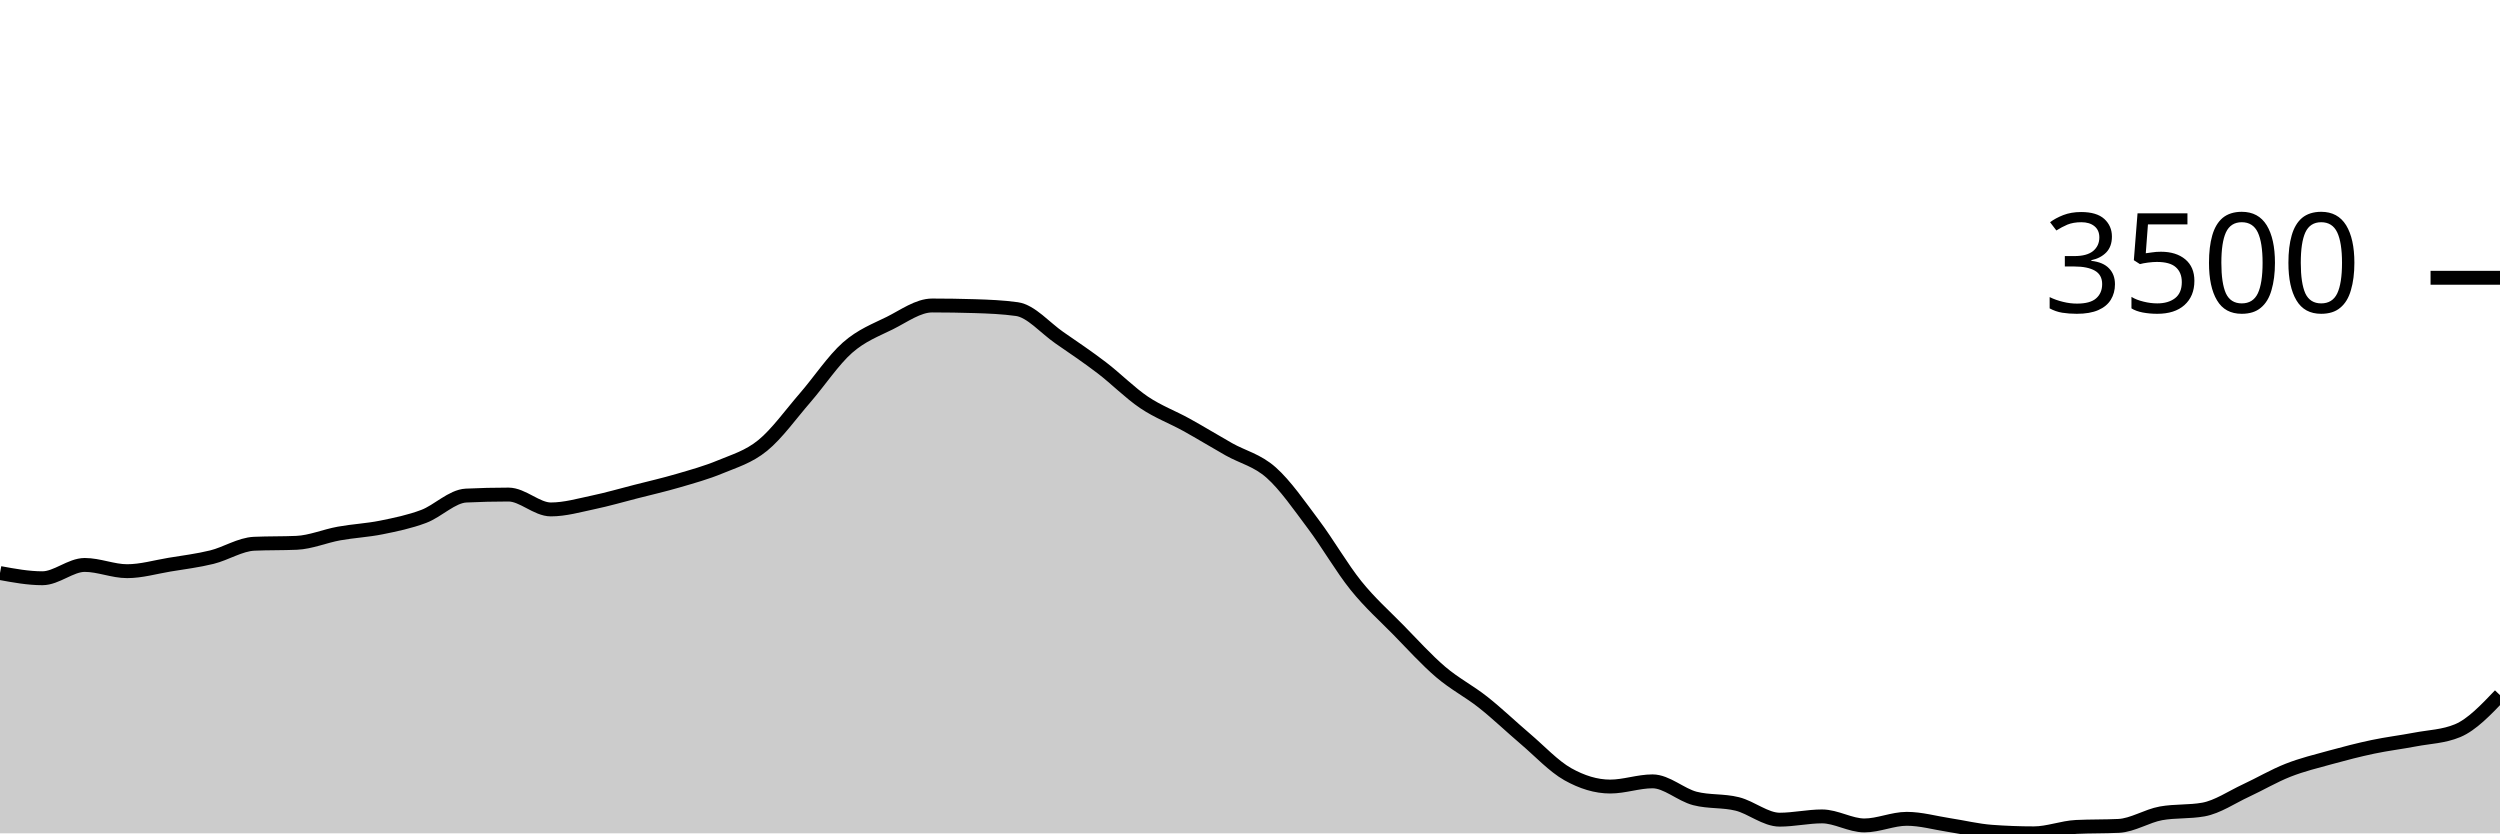
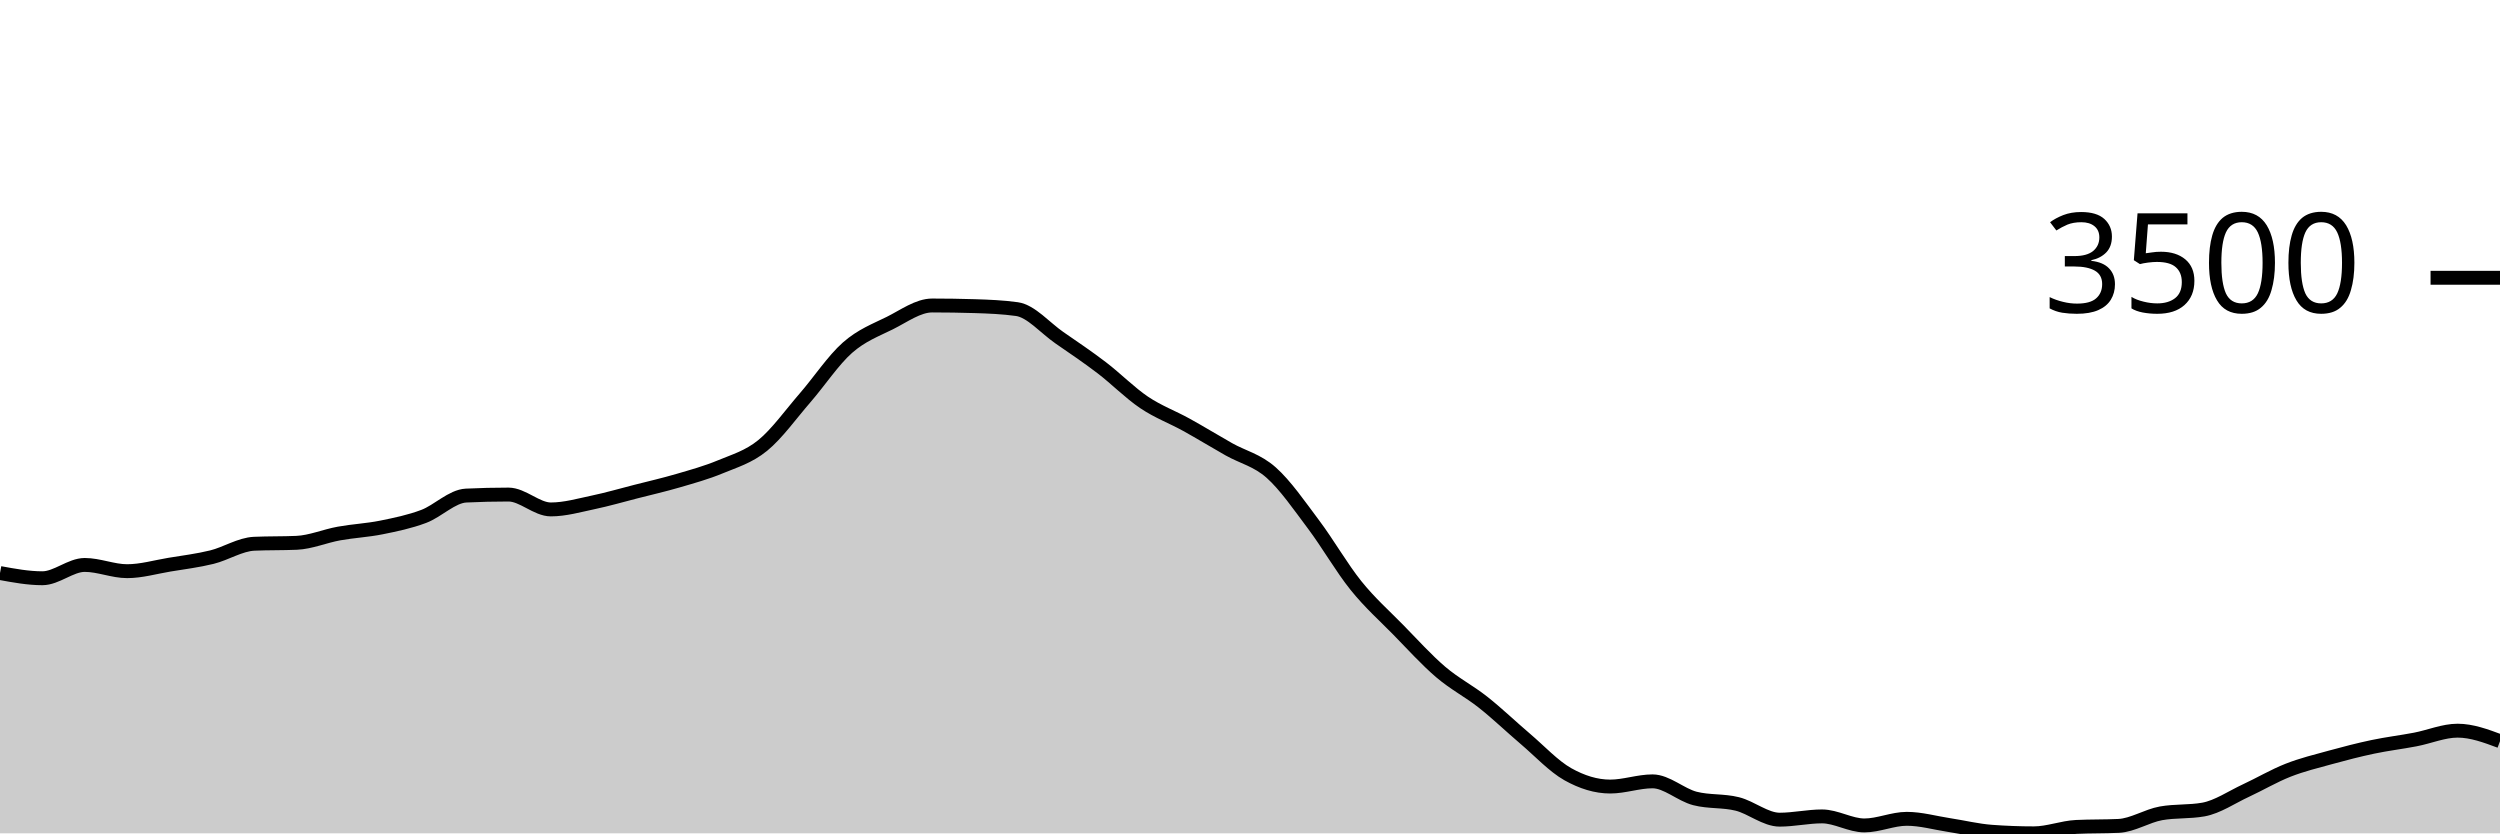
<svg xmlns="http://www.w3.org/2000/svg" viewBox="0 0 180 60">
  <g transform="translate(0,20)">
-     <path class="area" fill="rgba(0, 0, 0, 0.2)" d="M0,21.259C1.017,21.446,2.034,21.634,3.051,21.634C4.068,21.634,5.085,20.676,6.102,20.676C7.119,20.676,8.136,21.125,9.153,21.125C10.169,21.125,11.186,20.825,12.203,20.656C13.22,20.488,14.237,20.365,15.254,20.114C16.271,19.863,17.288,19.194,18.305,19.15C19.322,19.105,20.339,19.127,21.356,19.083C22.373,19.038,23.39,18.597,24.407,18.413C25.424,18.229,26.441,18.183,27.458,17.978C28.475,17.773,29.492,17.564,30.508,17.181C31.525,16.798,32.542,15.73,33.559,15.681C34.576,15.632,35.593,15.608,36.61,15.608C37.627,15.608,38.644,16.679,39.661,16.679C40.678,16.679,41.695,16.383,42.712,16.17C43.729,15.957,44.746,15.66,45.763,15.4C46.78,15.14,47.797,14.908,48.814,14.61C49.831,14.312,50.847,14.035,51.864,13.612C52.881,13.189,53.898,12.9,54.915,12.072C55.932,11.244,56.949,9.817,57.966,8.644C58.983,7.471,60,5.932,61.017,5.035C62.034,4.138,63.051,3.767,64.068,3.261C65.085,2.754,66.102,1.995,67.119,1.995C68.136,1.995,69.153,2.011,70.169,2.042C71.186,2.073,72.203,2.114,73.22,2.256C74.237,2.399,75.254,3.609,76.271,4.312C77.288,5.015,78.305,5.698,79.322,6.475C80.339,7.251,81.356,8.287,82.373,8.972C83.39,9.657,84.407,10.023,85.424,10.586C86.441,11.148,87.458,11.773,88.475,12.347C89.492,12.92,90.508,13.125,91.525,14.027C92.542,14.93,93.559,16.409,94.576,17.764C95.593,19.118,96.61,20.892,97.627,22.156C98.644,23.42,99.661,24.312,100.678,25.35C101.695,26.388,102.712,27.515,103.729,28.383C104.746,29.251,105.763,29.756,106.78,30.559C107.797,31.363,108.814,32.34,109.831,33.204C110.847,34.068,111.864,35.17,112.881,35.742C113.898,36.313,114.915,36.632,115.932,36.632C116.949,36.632,117.966,36.257,118.983,36.257C120,36.257,121.017,37.226,122.034,37.489C123.051,37.752,124.068,37.63,125.085,37.884C126.102,38.139,127.119,39.016,128.136,39.016C129.153,39.016,130.169,38.781,131.186,38.781C132.203,38.781,133.22,39.431,134.237,39.431C135.254,39.431,136.271,38.955,137.288,38.955C138.305,38.955,139.322,39.249,140.339,39.404C141.356,39.559,142.373,39.81,143.39,39.886C144.407,39.962,145.424,40,146.441,40C147.458,40,148.475,39.587,149.492,39.538C150.508,39.489,151.525,39.513,152.542,39.464C153.559,39.415,154.576,38.743,155.593,38.56C156.61,38.377,157.627,38.469,158.644,38.286C159.661,38.103,160.678,37.399,161.695,36.927C162.712,36.455,163.729,35.853,164.746,35.454C165.763,35.054,166.78,34.81,167.797,34.53C168.814,34.25,169.831,33.987,170.847,33.773C171.864,33.559,172.881,33.438,173.898,33.244C174.915,33.05,175.932,33.032,176.949,32.608C177.966,32.184,178.983,31.117,180,30.05L180,40C178.983,40,177.966,40,176.949,40C175.932,40,174.915,40,173.898,40C172.881,40,171.864,40,170.847,40C169.831,40,168.814,40,167.797,40C166.78,40,165.763,40,164.746,40C163.729,40,162.712,40,161.695,40C160.678,40,159.661,40,158.644,40C157.627,40,156.61,40,155.593,40C154.576,40,153.559,40,152.542,40C151.525,40,150.508,40,149.492,40C148.475,40,147.458,40,146.441,40C145.424,40,144.407,40,143.39,40C142.373,40,141.356,40,140.339,40C139.322,40,138.305,40,137.288,40C136.271,40,135.254,40,134.237,40C133.22,40,132.203,40,131.186,40C130.169,40,129.153,40,128.136,40C127.119,40,126.102,40,125.085,40C124.068,40,123.051,40,122.034,40C121.017,40,120,40,118.983,40C117.966,40,116.949,40,115.932,40C114.915,40,113.898,40,112.881,40C111.864,40,110.847,40,109.831,40C108.814,40,107.797,40,106.78,40C105.763,40,104.746,40,103.729,40C102.712,40,101.695,40,100.678,40C99.661,40,98.644,40,97.627,40C96.61,40,95.593,40,94.576,40C93.559,40,92.542,40,91.525,40C90.508,40,89.492,40,88.475,40C87.458,40,86.441,40,85.424,40C84.407,40,83.39,40,82.373,40C81.356,40,80.339,40,79.322,40C78.305,40,77.288,40,76.271,40C75.254,40,74.237,40,73.22,40C72.203,40,71.186,40,70.169,40C69.153,40,68.136,40,67.119,40C66.102,40,65.085,40,64.068,40C63.051,40,62.034,40,61.017,40C60,40,58.983,40,57.966,40C56.949,40,55.932,40,54.915,40C53.898,40,52.881,40,51.864,40C50.847,40,49.831,40,48.814,40C47.797,40,46.78,40,45.763,40C44.746,40,43.729,40,42.712,40C41.695,40,40.678,40,39.661,40C38.644,40,37.627,40,36.61,40C35.593,40,34.576,40,33.559,40C32.542,40,31.525,40,30.508,40C29.492,40,28.475,40,27.458,40C26.441,40,25.424,40,24.407,40C23.39,40,22.373,40,21.356,40C20.339,40,19.322,40,18.305,40C17.288,40,16.271,40,15.254,40C14.237,40,13.22,40,12.203,40C11.186,40,10.169,40,9.153,40C8.136,40,7.119,40,6.102,40C5.085,40,4.068,40,3.051,40C2.034,40,1.017,40,0,40Z" />
-     <path class="line" stroke="black" fill="none" d="M0,21.259C1.017,21.446,2.034,21.634,3.051,21.634C4.068,21.634,5.085,20.676,6.102,20.676C7.119,20.676,8.136,21.125,9.153,21.125C10.169,21.125,11.186,20.825,12.203,20.656C13.22,20.488,14.237,20.365,15.254,20.114C16.271,19.863,17.288,19.194,18.305,19.15C19.322,19.105,20.339,19.127,21.356,19.083C22.373,19.038,23.39,18.597,24.407,18.413C25.424,18.229,26.441,18.183,27.458,17.978C28.475,17.773,29.492,17.564,30.508,17.181C31.525,16.798,32.542,15.73,33.559,15.681C34.576,15.632,35.593,15.608,36.61,15.608C37.627,15.608,38.644,16.679,39.661,16.679C40.678,16.679,41.695,16.383,42.712,16.17C43.729,15.957,44.746,15.66,45.763,15.4C46.78,15.14,47.797,14.908,48.814,14.61C49.831,14.312,50.847,14.035,51.864,13.612C52.881,13.189,53.898,12.9,54.915,12.072C55.932,11.244,56.949,9.817,57.966,8.644C58.983,7.471,60,5.932,61.017,5.035C62.034,4.138,63.051,3.767,64.068,3.261C65.085,2.754,66.102,1.995,67.119,1.995C68.136,1.995,69.153,2.011,70.169,2.042C71.186,2.073,72.203,2.114,73.22,2.256C74.237,2.399,75.254,3.609,76.271,4.312C77.288,5.015,78.305,5.698,79.322,6.475C80.339,7.251,81.356,8.287,82.373,8.972C83.39,9.657,84.407,10.023,85.424,10.586C86.441,11.148,87.458,11.773,88.475,12.347C89.492,12.92,90.508,13.125,91.525,14.027C92.542,14.93,93.559,16.409,94.576,17.764C95.593,19.118,96.61,20.892,97.627,22.156C98.644,23.42,99.661,24.312,100.678,25.35C101.695,26.388,102.712,27.515,103.729,28.383C104.746,29.251,105.763,29.756,106.78,30.559C107.797,31.363,108.814,32.34,109.831,33.204C110.847,34.068,111.864,35.17,112.881,35.742C113.898,36.313,114.915,36.632,115.932,36.632C116.949,36.632,117.966,36.257,118.983,36.257C120,36.257,121.017,37.226,122.034,37.489C123.051,37.752,124.068,37.63,125.085,37.884C126.102,38.139,127.119,39.016,128.136,39.016C129.153,39.016,130.169,38.781,131.186,38.781C132.203,38.781,133.22,39.431,134.237,39.431C135.254,39.431,136.271,38.955,137.288,38.955C138.305,38.955,139.322,39.249,140.339,39.404C141.356,39.559,142.373,39.81,143.39,39.886C144.407,39.962,145.424,40,146.441,40C147.458,40,148.475,39.587,149.492,39.538C150.508,39.489,151.525,39.513,152.542,39.464C153.559,39.415,154.576,38.743,155.593,38.56C156.61,38.377,157.627,38.469,158.644,38.286C159.661,38.103,160.678,37.399,161.695,36.927C162.712,36.455,163.729,35.853,164.746,35.454C165.763,35.054,166.78,34.81,167.797,34.53C168.814,34.25,169.831,33.987,170.847,33.773C171.864,33.559,172.881,33.438,173.898,33.244C174.915,33.05,175.932,33.032,176.949,32.608C177.966,32.184,178.983,31.117,180,30.05" />
+     <path class="area" fill="rgba(0, 0, 0, 0.2)" d="M0,21.259C1.017,21.446,2.034,21.634,3.051,21.634C4.068,21.634,5.085,20.676,6.102,20.676C7.119,20.676,8.136,21.125,9.153,21.125C10.169,21.125,11.186,20.825,12.203,20.656C13.22,20.488,14.237,20.365,15.254,20.114C16.271,19.863,17.288,19.194,18.305,19.15C19.322,19.105,20.339,19.127,21.356,19.083C22.373,19.038,23.39,18.597,24.407,18.413C25.424,18.229,26.441,18.183,27.458,17.978C28.475,17.773,29.492,17.564,30.508,17.181C31.525,16.798,32.542,15.73,33.559,15.681C34.576,15.632,35.593,15.608,36.61,15.608C37.627,15.608,38.644,16.679,39.661,16.679C40.678,16.679,41.695,16.383,42.712,16.17C43.729,15.957,44.746,15.66,45.763,15.4C46.78,15.14,47.797,14.908,48.814,14.61C49.831,14.312,50.847,14.035,51.864,13.612C52.881,13.189,53.898,12.9,54.915,12.072C55.932,11.244,56.949,9.817,57.966,8.644C58.983,7.471,60,5.932,61.017,5.035C62.034,4.138,63.051,3.767,64.068,3.261C65.085,2.754,66.102,1.995,67.119,1.995C68.136,1.995,69.153,2.011,70.169,2.042C71.186,2.073,72.203,2.114,73.22,2.256C74.237,2.399,75.254,3.609,76.271,4.312C77.288,5.015,78.305,5.698,79.322,6.475C80.339,7.251,81.356,8.287,82.373,8.972C83.39,9.657,84.407,10.023,85.424,10.586C86.441,11.148,87.458,11.773,88.475,12.347C89.492,12.92,90.508,13.125,91.525,14.027C92.542,14.93,93.559,16.409,94.576,17.764C95.593,19.118,96.61,20.892,97.627,22.156C98.644,23.42,99.661,24.312,100.678,25.35C101.695,26.388,102.712,27.515,103.729,28.383C104.746,29.251,105.763,29.756,106.78,30.559C107.797,31.363,108.814,32.34,109.831,33.204C110.847,34.068,111.864,35.17,112.881,35.742C113.898,36.313,114.915,36.632,115.932,36.632C116.949,36.632,117.966,36.257,118.983,36.257C120,36.257,121.017,37.226,122.034,37.489C123.051,37.752,124.068,37.63,125.085,37.884C126.102,38.139,127.119,39.016,128.136,39.016C129.153,39.016,130.169,38.781,131.186,38.781C132.203,38.781,133.22,39.431,134.237,39.431C135.254,39.431,136.271,38.955,137.288,38.955C138.305,38.955,139.322,39.249,140.339,39.404C141.356,39.559,142.373,39.81,143.39,39.886C144.407,39.962,145.424,40,146.441,40C147.458,40,148.475,39.587,149.492,39.538C150.508,39.489,151.525,39.513,152.542,39.464C153.559,39.415,154.576,38.743,155.593,38.56C156.61,38.377,157.627,38.469,158.644,38.286C159.661,38.103,160.678,37.399,161.695,36.927C162.712,36.455,163.729,35.853,164.746,35.454C165.763,35.054,166.78,34.81,167.797,34.53C168.814,34.25,169.831,33.987,170.847,33.773C171.864,33.559,172.881,33.438,173.898,33.244C174.915,33.05,175.932,32.608,176.949,32.608C177.966,32.608,178.983,32.986,180,33.365L180,40C178.983,40,177.966,40,176.949,40C175.932,40,174.915,40,173.898,40C172.881,40,171.864,40,170.847,40C169.831,40,168.814,40,167.797,40C166.78,40,165.763,40,164.746,40C163.729,40,162.712,40,161.695,40C160.678,40,159.661,40,158.644,40C157.627,40,156.61,40,155.593,40C154.576,40,153.559,40,152.542,40C151.525,40,150.508,40,149.492,40C148.475,40,147.458,40,146.441,40C145.424,40,144.407,40,143.39,40C142.373,40,141.356,40,140.339,40C139.322,40,138.305,40,137.288,40C136.271,40,135.254,40,134.237,40C133.22,40,132.203,40,131.186,40C130.169,40,129.153,40,128.136,40C127.119,40,126.102,40,125.085,40C124.068,40,123.051,40,122.034,40C121.017,40,120,40,118.983,40C117.966,40,116.949,40,115.932,40C114.915,40,113.898,40,112.881,40C111.864,40,110.847,40,109.831,40C108.814,40,107.797,40,106.78,40C105.763,40,104.746,40,103.729,40C102.712,40,101.695,40,100.678,40C99.661,40,98.644,40,97.627,40C96.61,40,95.593,40,94.576,40C93.559,40,92.542,40,91.525,40C90.508,40,89.492,40,88.475,40C87.458,40,86.441,40,85.424,40C84.407,40,83.39,40,82.373,40C81.356,40,80.339,40,79.322,40C78.305,40,77.288,40,76.271,40C75.254,40,74.237,40,73.22,40C72.203,40,71.186,40,70.169,40C69.153,40,68.136,40,67.119,40C66.102,40,65.085,40,64.068,40C63.051,40,62.034,40,61.017,40C60,40,58.983,40,57.966,40C56.949,40,55.932,40,54.915,40C53.898,40,52.881,40,51.864,40C50.847,40,49.831,40,48.814,40C47.797,40,46.78,40,45.763,40C44.746,40,43.729,40,42.712,40C41.695,40,40.678,40,39.661,40C38.644,40,37.627,40,36.61,40C35.593,40,34.576,40,33.559,40C32.542,40,31.525,40,30.508,40C29.492,40,28.475,40,27.458,40C26.441,40,25.424,40,24.407,40C23.39,40,22.373,40,21.356,40C20.339,40,19.322,40,18.305,40C17.288,40,16.271,40,15.254,40C14.237,40,13.22,40,12.203,40C11.186,40,10.169,40,9.153,40C8.136,40,7.119,40,6.102,40C5.085,40,4.068,40,3.051,40C2.034,40,1.017,40,0,40Z" />
+     <path class="line" stroke="black" fill="none" d="M0,21.259C1.017,21.446,2.034,21.634,3.051,21.634C4.068,21.634,5.085,20.676,6.102,20.676C7.119,20.676,8.136,21.125,9.153,21.125C10.169,21.125,11.186,20.825,12.203,20.656C13.22,20.488,14.237,20.365,15.254,20.114C16.271,19.863,17.288,19.194,18.305,19.15C19.322,19.105,20.339,19.127,21.356,19.083C22.373,19.038,23.39,18.597,24.407,18.413C25.424,18.229,26.441,18.183,27.458,17.978C28.475,17.773,29.492,17.564,30.508,17.181C31.525,16.798,32.542,15.73,33.559,15.681C34.576,15.632,35.593,15.608,36.61,15.608C37.627,15.608,38.644,16.679,39.661,16.679C40.678,16.679,41.695,16.383,42.712,16.17C43.729,15.957,44.746,15.66,45.763,15.4C46.78,15.14,47.797,14.908,48.814,14.61C49.831,14.312,50.847,14.035,51.864,13.612C52.881,13.189,53.898,12.9,54.915,12.072C55.932,11.244,56.949,9.817,57.966,8.644C58.983,7.471,60,5.932,61.017,5.035C62.034,4.138,63.051,3.767,64.068,3.261C65.085,2.754,66.102,1.995,67.119,1.995C68.136,1.995,69.153,2.011,70.169,2.042C71.186,2.073,72.203,2.114,73.22,2.256C74.237,2.399,75.254,3.609,76.271,4.312C77.288,5.015,78.305,5.698,79.322,6.475C80.339,7.251,81.356,8.287,82.373,8.972C83.39,9.657,84.407,10.023,85.424,10.586C86.441,11.148,87.458,11.773,88.475,12.347C89.492,12.92,90.508,13.125,91.525,14.027C92.542,14.93,93.559,16.409,94.576,17.764C95.593,19.118,96.61,20.892,97.627,22.156C98.644,23.42,99.661,24.312,100.678,25.35C101.695,26.388,102.712,27.515,103.729,28.383C104.746,29.251,105.763,29.756,106.78,30.559C107.797,31.363,108.814,32.34,109.831,33.204C110.847,34.068,111.864,35.17,112.881,35.742C113.898,36.313,114.915,36.632,115.932,36.632C116.949,36.632,117.966,36.257,118.983,36.257C120,36.257,121.017,37.226,122.034,37.489C123.051,37.752,124.068,37.63,125.085,37.884C126.102,38.139,127.119,39.016,128.136,39.016C129.153,39.016,130.169,38.781,131.186,38.781C132.203,38.781,133.22,39.431,134.237,39.431C135.254,39.431,136.271,38.955,137.288,38.955C138.305,38.955,139.322,39.249,140.339,39.404C141.356,39.559,142.373,39.81,143.39,39.886C144.407,39.962,145.424,40,146.441,40C147.458,40,148.475,39.587,149.492,39.538C150.508,39.489,151.525,39.513,152.542,39.464C153.559,39.415,154.576,38.743,155.593,38.56C156.61,38.377,157.627,38.469,158.644,38.286C159.661,38.103,160.678,37.399,161.695,36.927C162.712,36.455,163.729,35.853,164.746,35.454C165.763,35.054,166.78,34.81,167.797,34.53C168.814,34.25,169.831,33.987,170.847,33.773C171.864,33.559,172.881,33.438,173.898,33.244C174.915,33.05,175.932,32.608,176.949,32.608C177.966,32.608,178.983,32.986,180,33.365" />
    <path class="axis-ceiling" stroke-width="1" stroke="black" fill="none" d="M175,0L180,0" />
    <text class="axis-ceiling-label" font-family="sans-serif" text-anchor="end" font-size="10px" x="170" y="2.5">3500</text>
  </g>
</svg>
